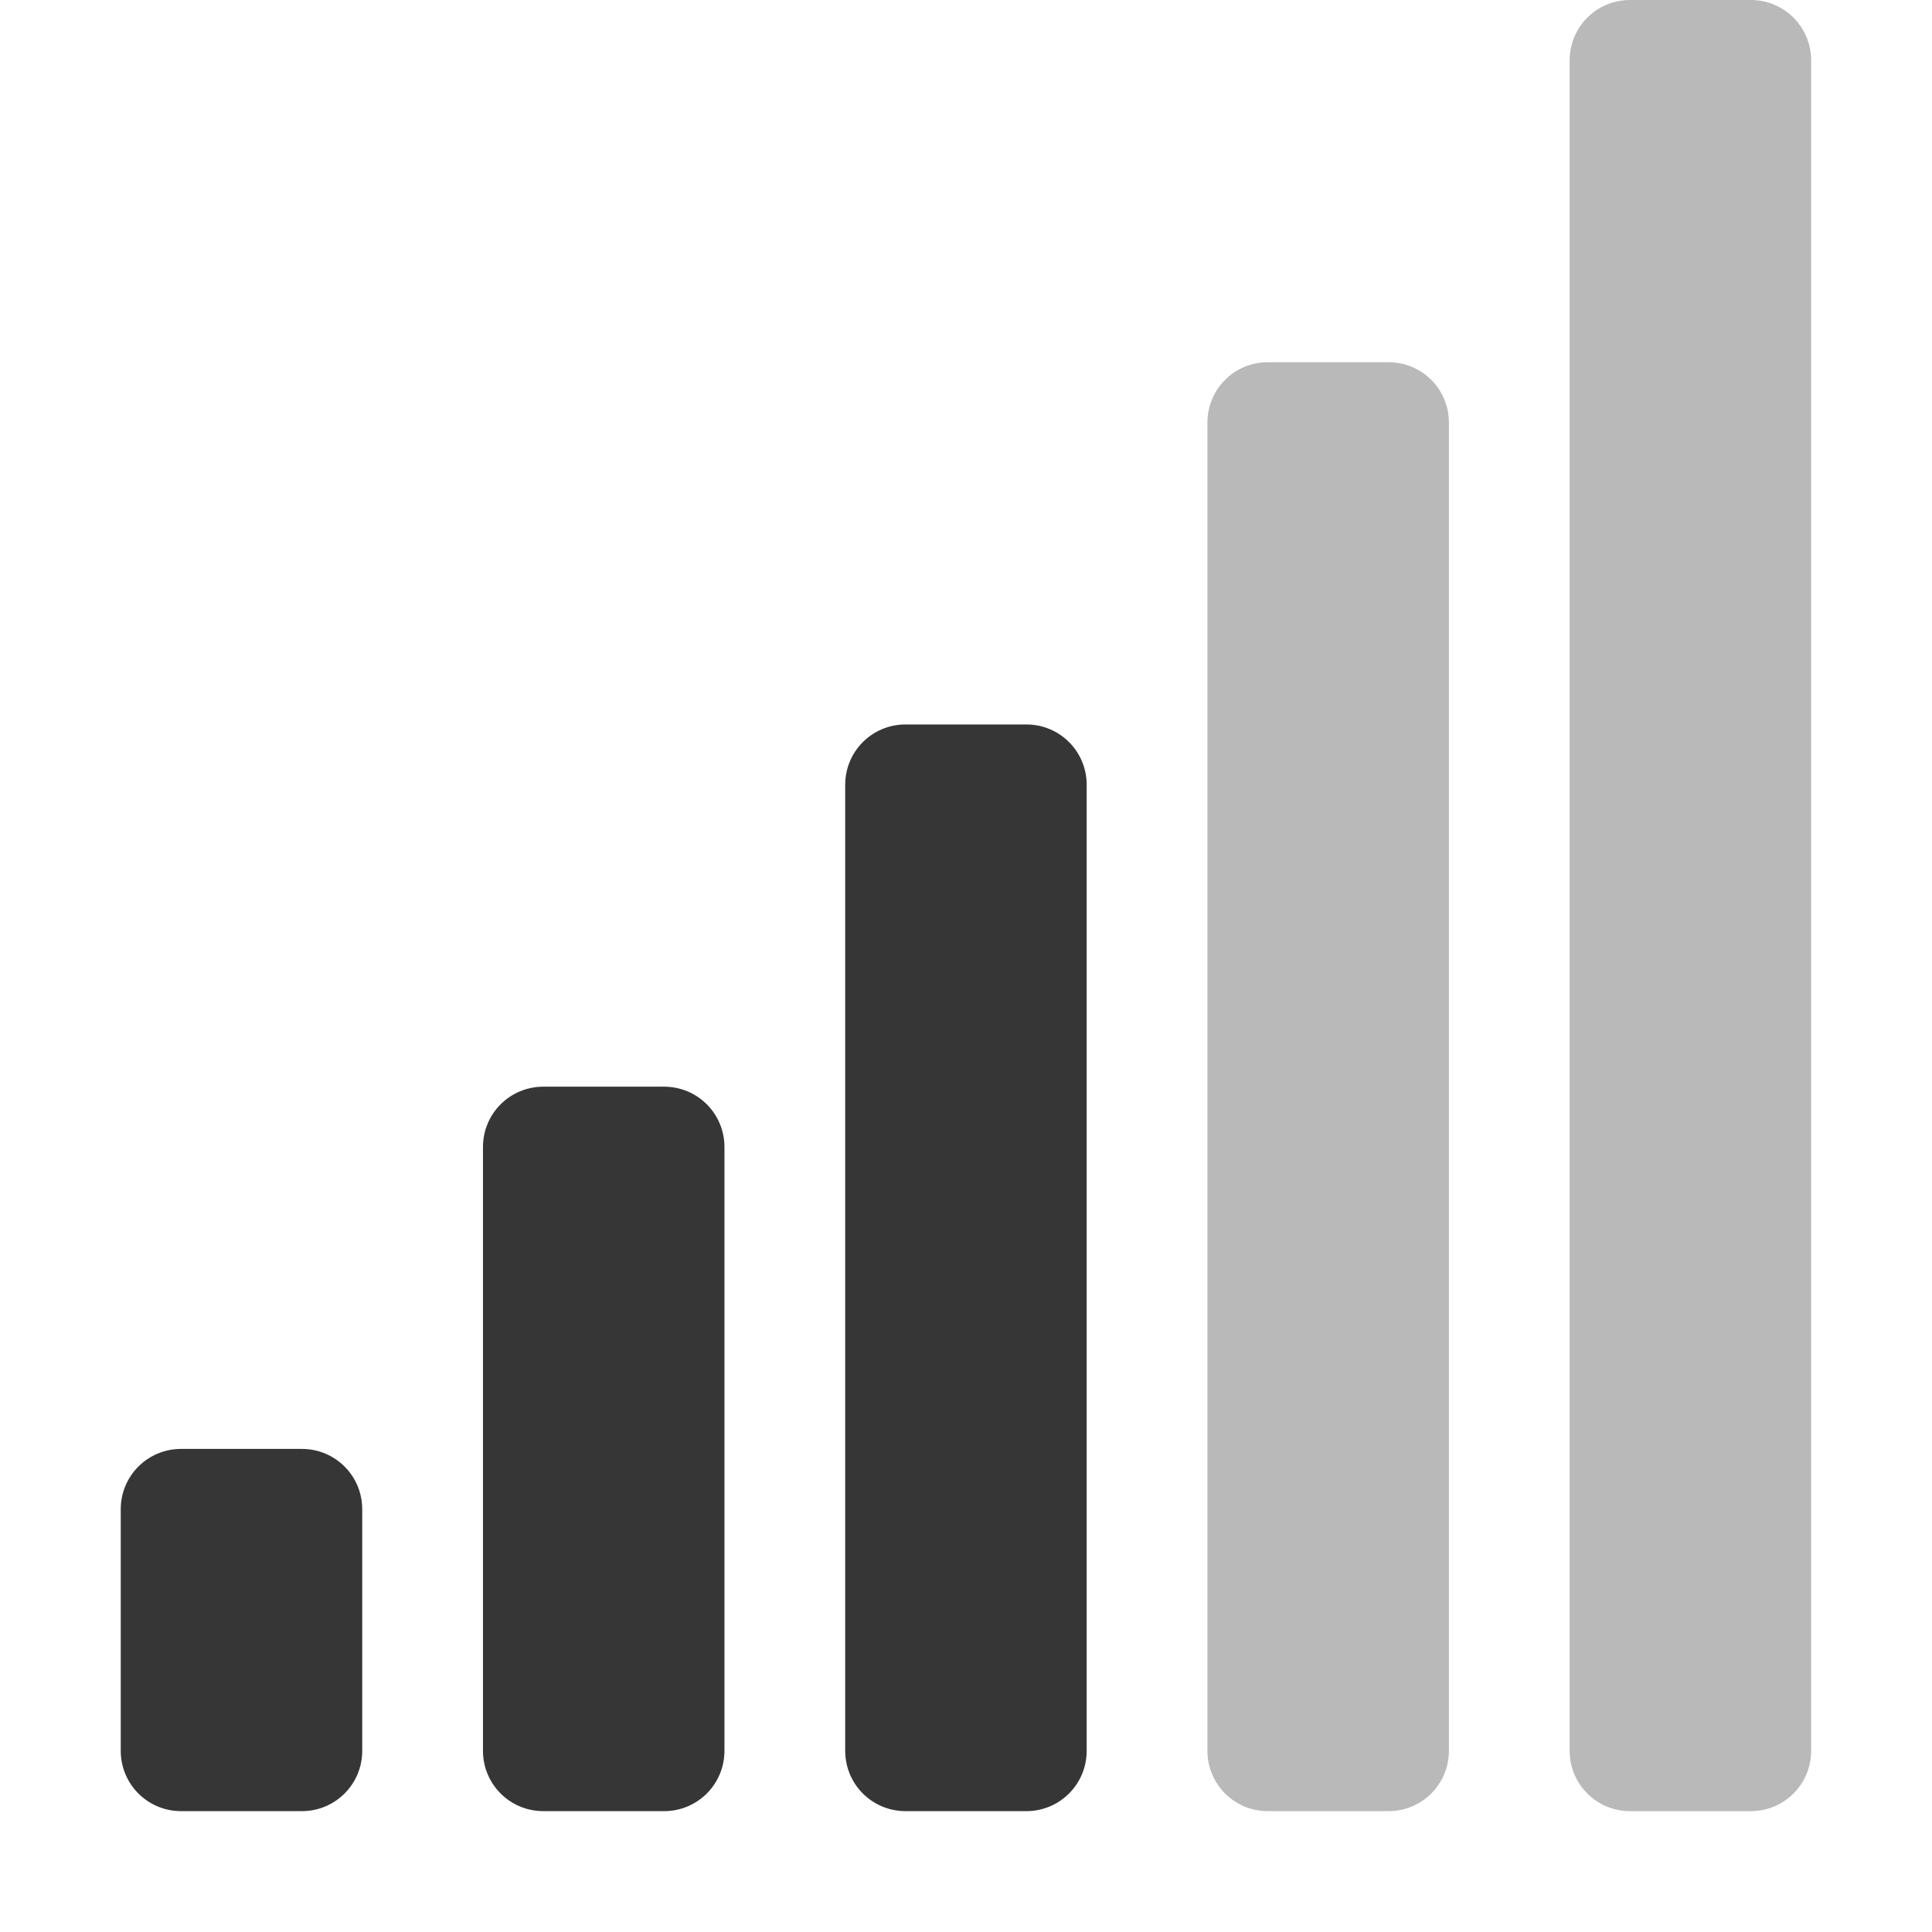
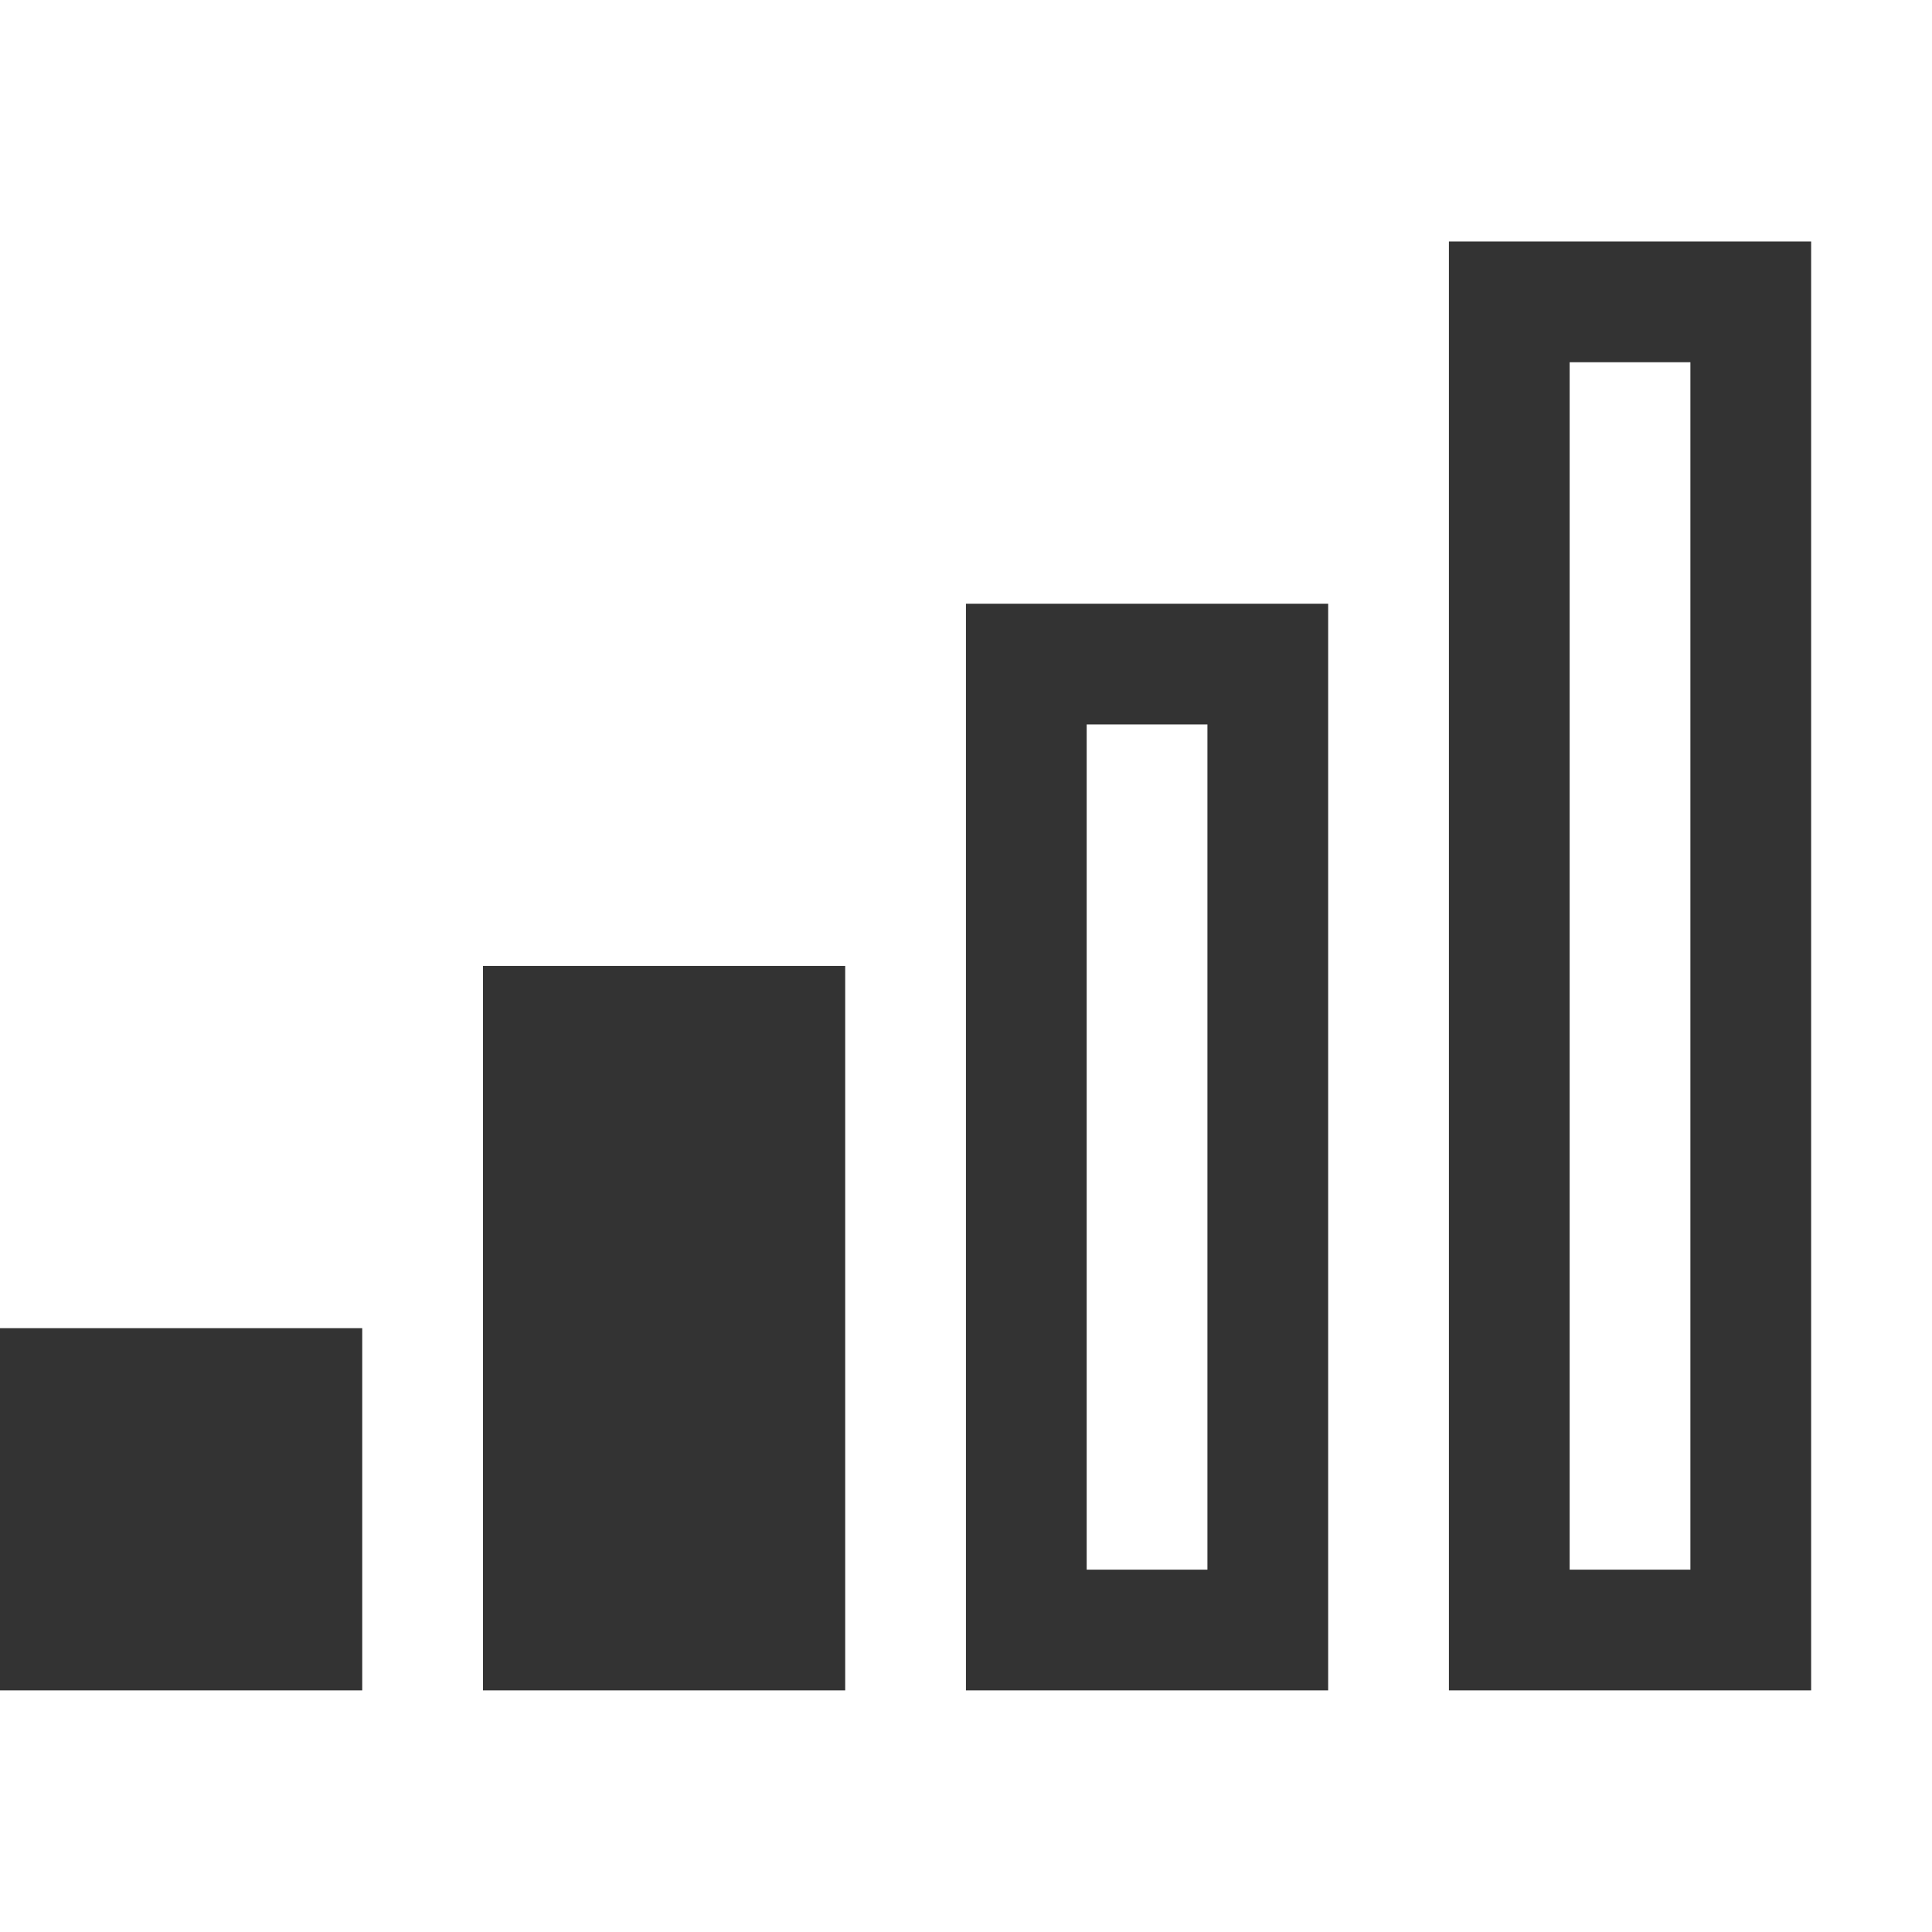
- <svg xmlns="http://www.w3.org/2000/svg" height="16.001" width="16">
-   <g color="#363636" fill="#363636">
-     <path d="M13.5 0c-.277 0-.5.223-.5.5v14c0 .277.223.5.5.5h1c.277 0 .5-.223.5-.5V.5c0-.277-.223-.5-.5-.5h-1zm-3 3c-.277 0-.5.223-.5.5v11c0 .277.223.5.5.5h1c.277 0 .5-.223.5-.5v-11c0-.277-.223-.5-.5-.5h-1z" style="marker:none" overflow="visible" opacity=".35" />
-     <path d="M7.5 6c-.277 0-.5.223-.5.5v8c0 .277.223.5.5.5h1c.277 0 .5-.223.5-.5v-8c0-.277-.223-.5-.5-.5h-1zm-3 3c-.277 0-.5.223-.5.5v5c0 .277.223.5.5.5h1c.277 0 .5-.223.5-.5v-5c0-.277-.223-.5-.5-.5h-1zm-3 3c-.277 0-.5.223-.5.5v2c0 .277.223.5.5.5h1c.277 0 .5-.223.5-.5v-2c0-.277-.223-.5-.5-.5h-1z" style="marker:none" overflow="visible" />
-   </g>
+ <svg xmlns="http://www.w3.org/2000/svg" width="16" height="16.001" version="1.1">
+   <rect y="11" width="3" height="3" rx="0" ry="0" fill="#333333" />
+   <rect x="4" y="8" width="3" height="6" rx="0" ry="0" fill="#333333" />
+   <path d="m8 5v9h3v-9h-3zm1 1h1v7h-1v-7z" fill="#333333" />
+   <path d="m12 2v12h3v-12zm1 1h1v10h-1z" fill="#333333" />
</svg>
